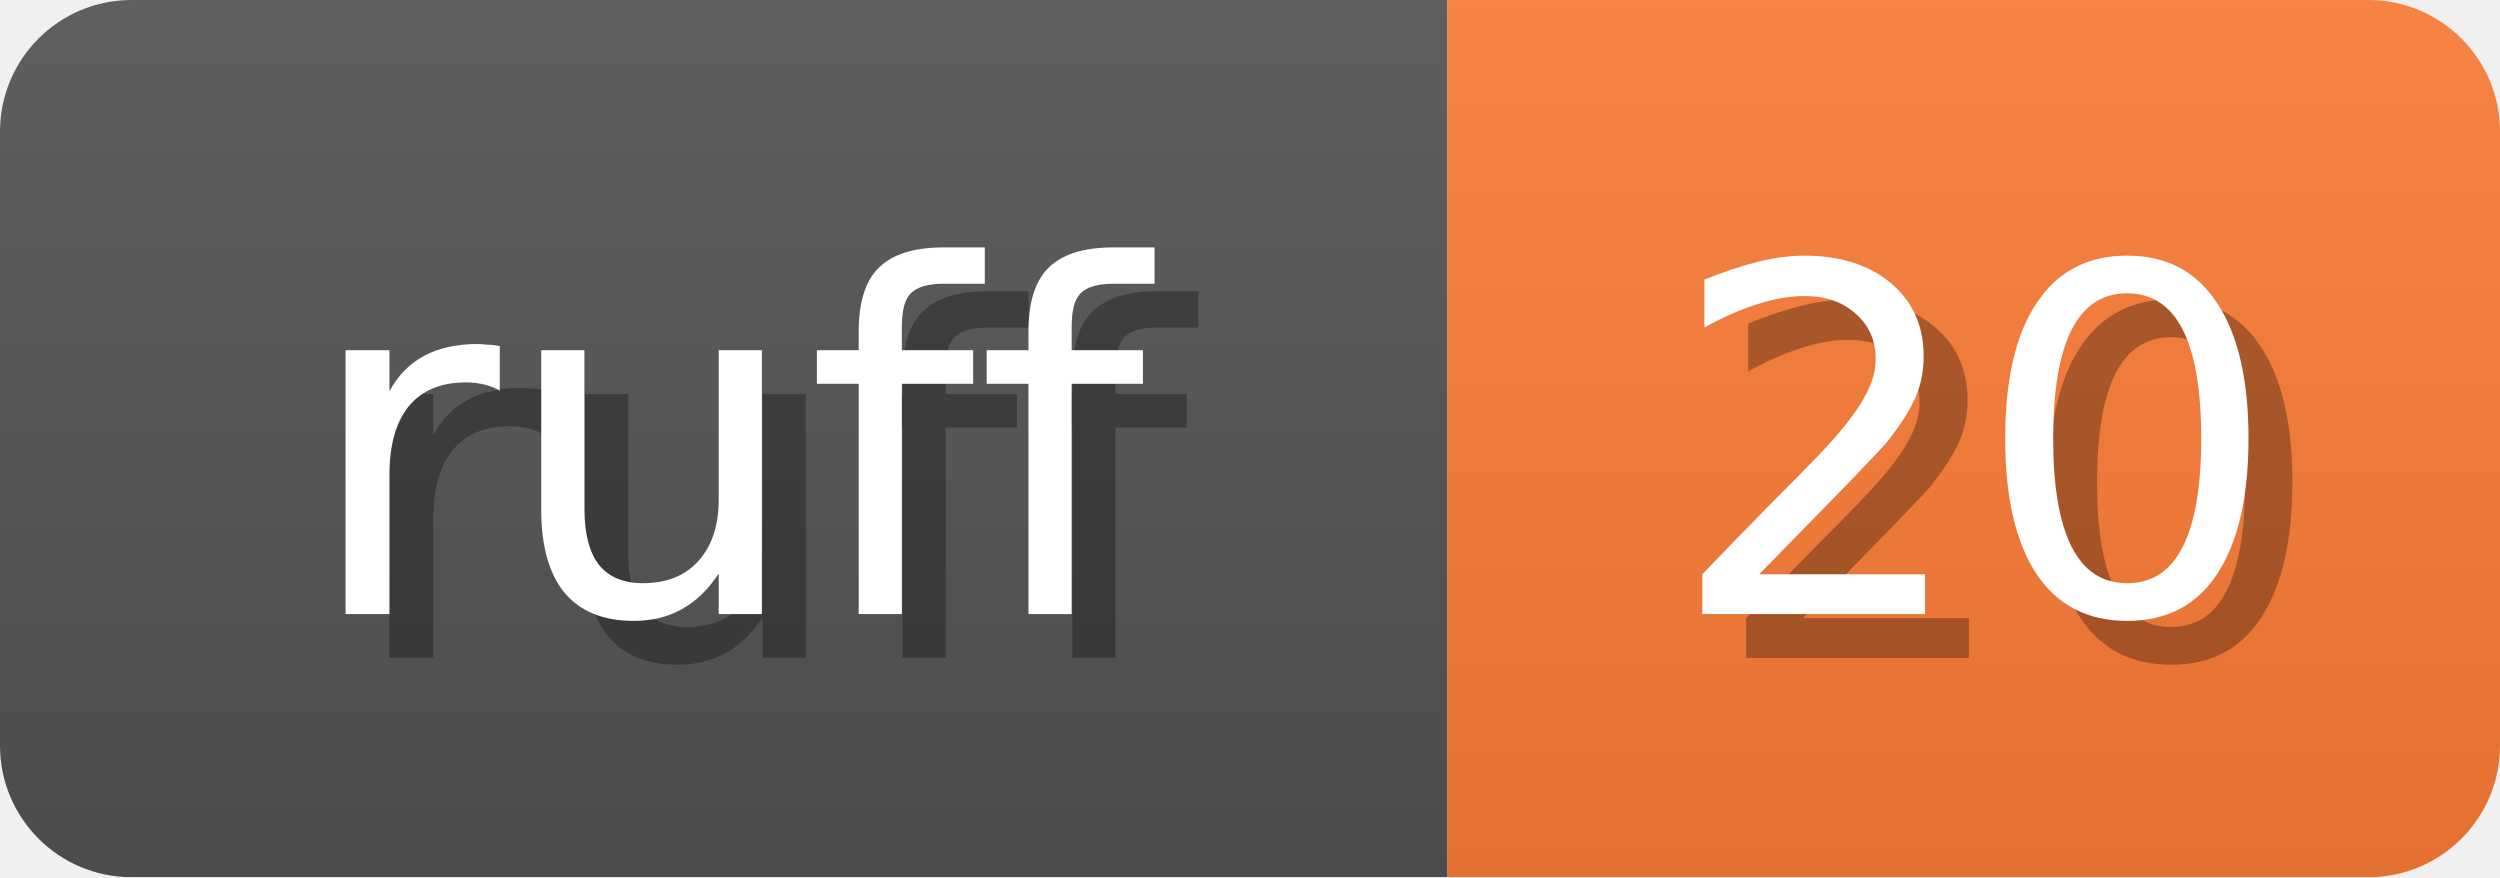
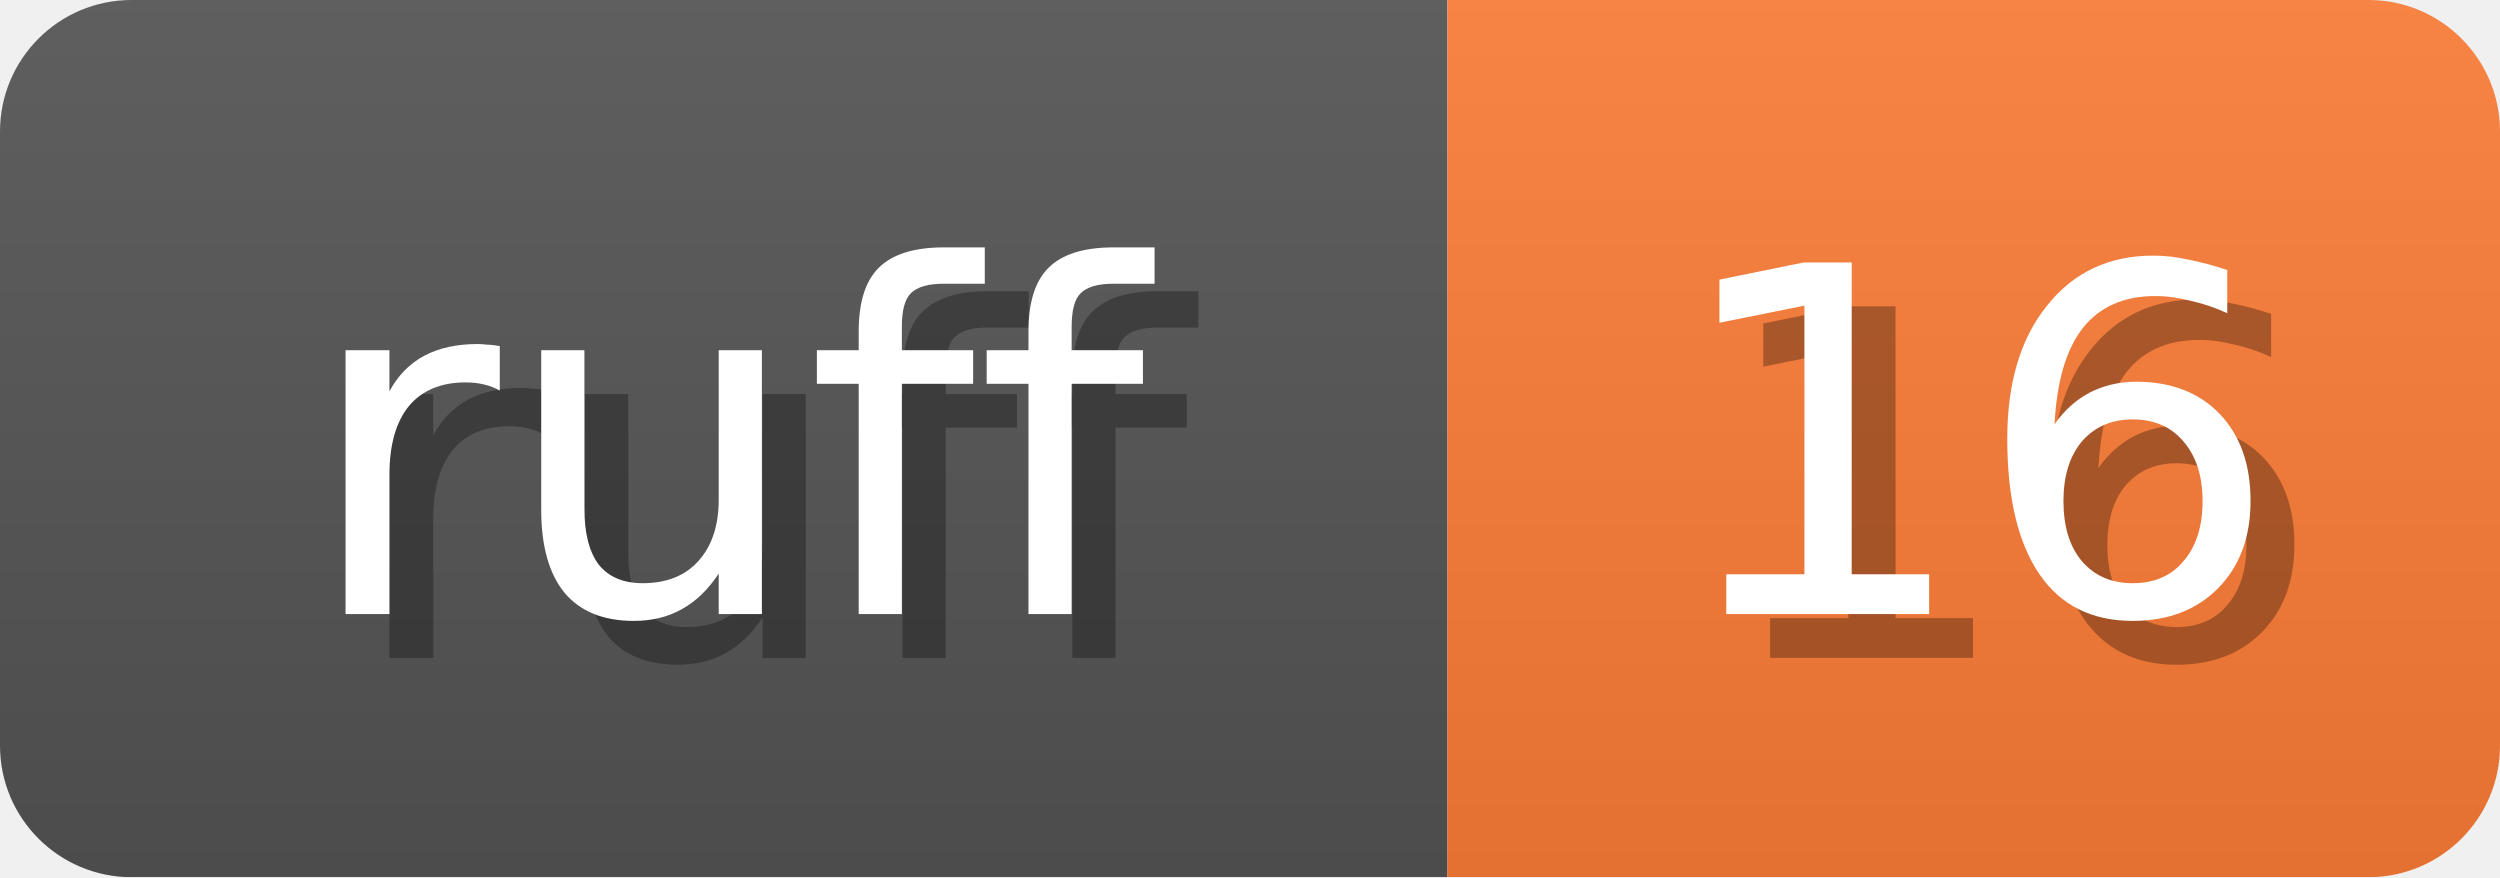
<svg xmlns="http://www.w3.org/2000/svg" width="57" height="20">
  <linearGradient id="b" x2="0" y2="100%">
    <stop offset="0" stop-color="#bbb" stop-opacity=".1" />
    <stop offset="1" stop-opacity=".1" />
  </linearGradient>
  <mask id="anybadge_1">
    <rect width="57" height="20" rx="3" fill="#fff" />
  </mask>
  <g mask="url(#anybadge_1)">
    <path fill="#555" d="M0 0h33v20H0z" />
    <path fill="#FE7D37" d="M33 0h24v20H33z" />
    <path fill="url(#b)" d="M0 0h57v20H0z" />
  </g>
  <g fill="#fff" text-anchor="middle" font-family="DejaVu Sans,Verdana,Geneva,sans-serif" font-size="11">
    <text x="17.5" y="15" fill="#010101" fill-opacity=".3">ruff</text>
    <text x="16.5" y="14">ruff</text>
  </g>
  <g fill="#fff" text-anchor="middle" font-family="DejaVu Sans,Verdana,Geneva,sans-serif" font-size="11">
-     <text x="46.0" y="15" fill="#010101" fill-opacity=".3">20</text>
-     <text x="45.0" y="14">20</text>
+     <text x="46.0" y="15" fill="#010101" fill-opacity=".3">16</text>
+     <text x="45.0" y="14">16</text>
  </g>
</svg>
